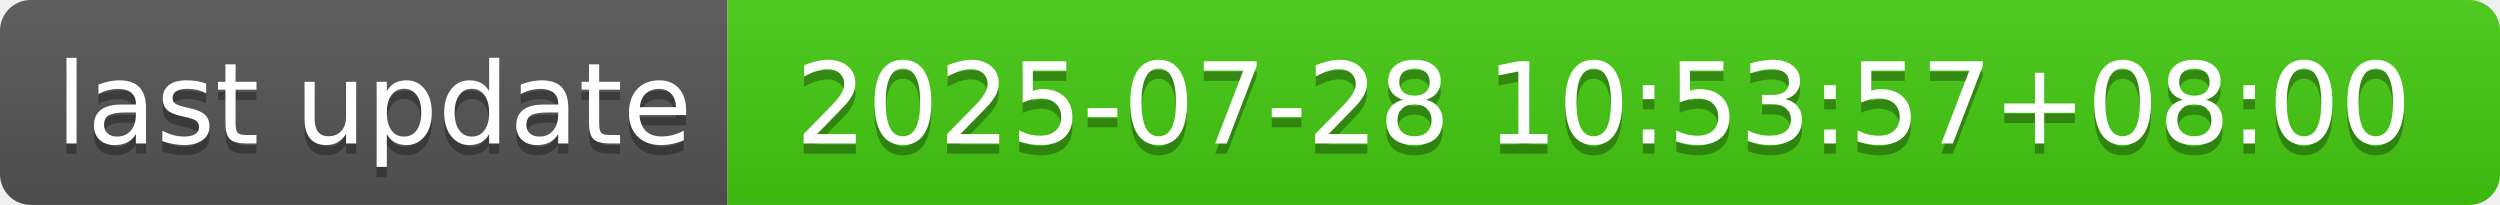
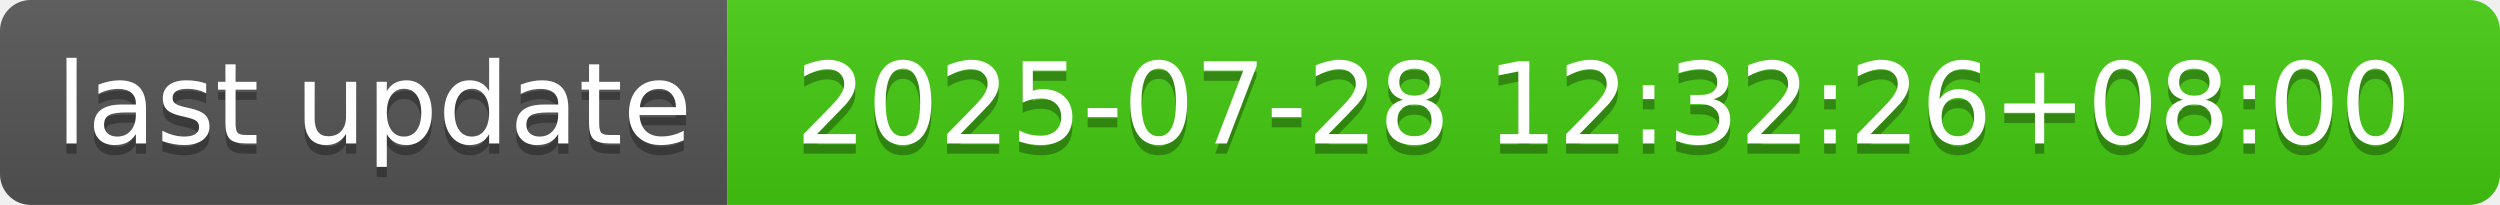
- <svg xmlns="http://www.w3.org/2000/svg" width="244" height="20" role="img" aria-label="last update: 2025-07-28 10:53:57+08:00">
+ <svg xmlns="http://www.w3.org/2000/svg" width="244" height="20" role="img" aria-label="last update: 2025-07-28 12:32:26+08:00">
  <linearGradient id="s" x2="0" y2="100%">
    <stop offset="0" stop-color="#bbb" stop-opacity=".1" />
    <stop offset="1" stop-opacity=".1" />
  </linearGradient>
  <clipPath id="r">
    <rect width="244" height="20" rx="3" fill="#fff" />
  </clipPath>
  <g clip-path="url(#r)">
    <rect width="71" height="20" fill="#555" />
    <rect x="71" width="173" height="20" fill="#4c1" />
    <rect width="244" height="20" fill="url(#s)" />
  </g>
  <g fill="#fff" text-anchor="middle" font-family="Verdana,Geneva,DejaVu Sans,sans-serif" text-rendering="geometricPrecision" font-size="110">
    <text aria-hidden="true" x="365" y="150" fill="#010101" fill-opacity=".3" transform="scale(.1)" textLength="610">last update</text>
    <text x="365" y="140" transform="scale(.1)" fill="#fff" textLength="610">last update</text>
-     <text aria-hidden="true" x="1565" y="150" fill="#010101" fill-opacity=".3" transform="scale(.1)" textLength="1630">2025-07-28 10:53:57+08:00</text>
-     <text x="1565" y="140" transform="scale(.1)" fill="#fff" textLength="1630">2025-07-28 10:53:57+08:00</text>
+     <text aria-hidden="true" x="1565" y="150" fill="#010101" fill-opacity=".3" transform="scale(.1)" textLength="1630">2025-07-28 12:32:26+08:00</text>
+     <text x="1565" y="140" transform="scale(.1)" fill="#fff" textLength="1630">2025-07-28 12:32:26+08:00</text>
  </g>
</svg>
